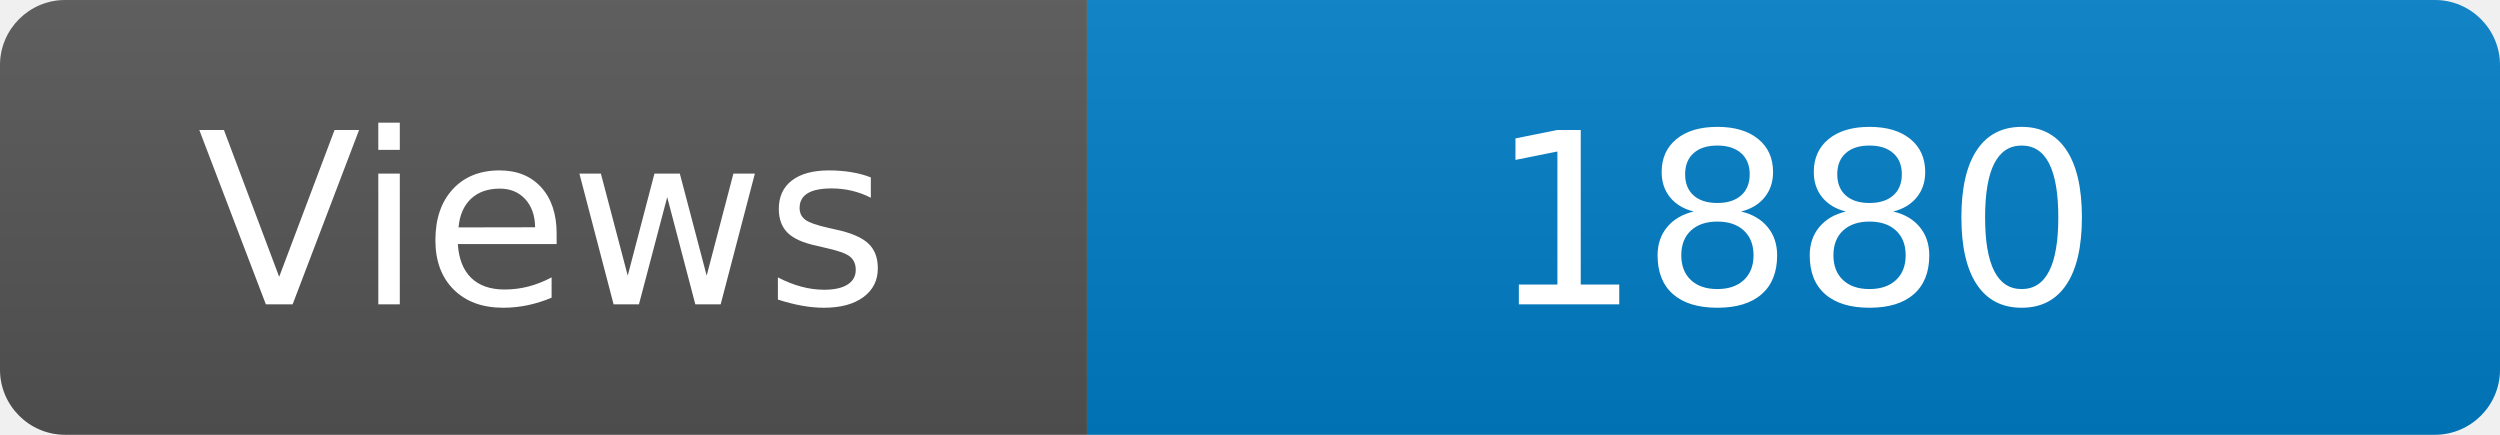
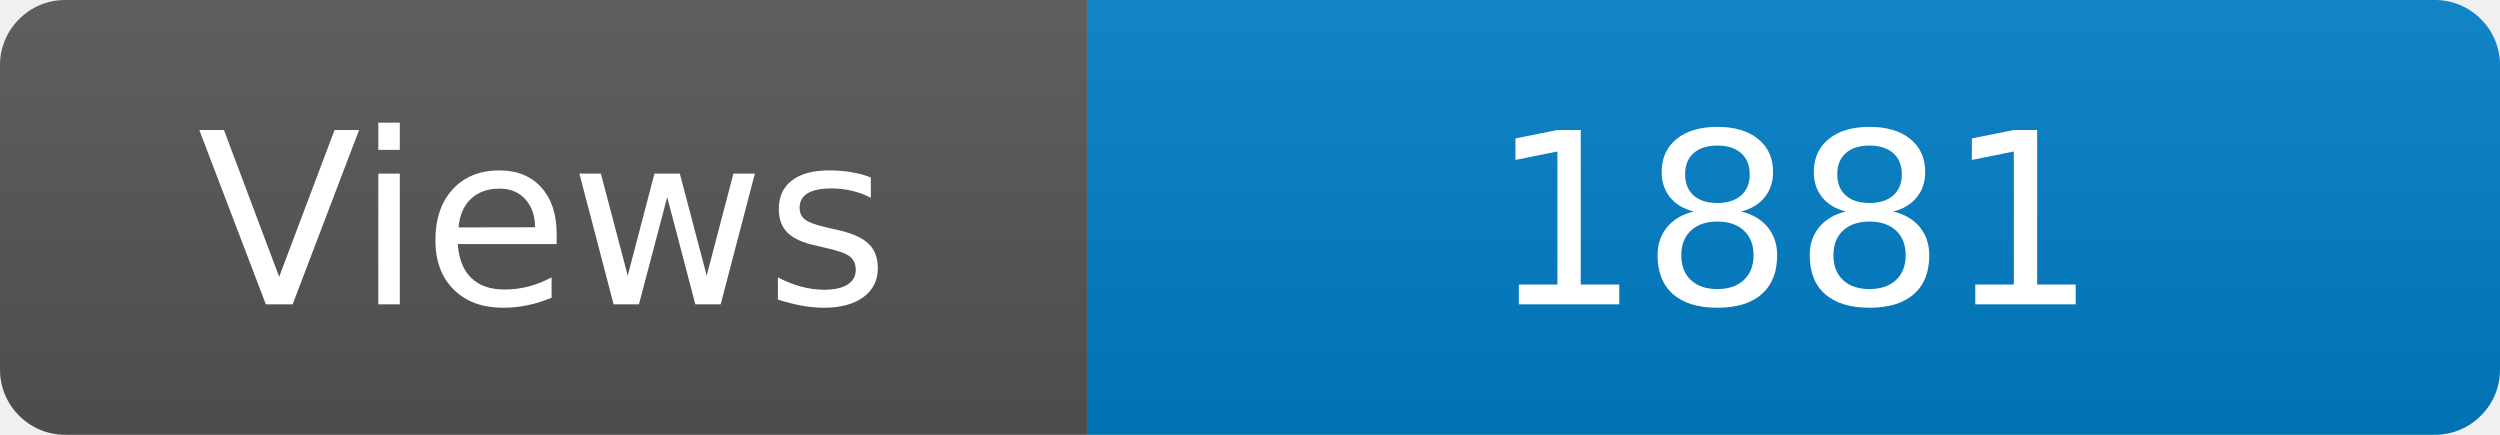
<svg xmlns="http://www.w3.org/2000/svg" width="115" height="20" role="img" aria-label="Maintained?: yes">
  <linearGradient id="s" x2="0" y2="100%">
    <stop offset="0" stop-color="#bbb" stop-opacity=".1" />
    <stop offset="1" stop-opacity=".1" />
  </linearGradient>
  <clipPath id="r">
    <rect width="115" height="20" rx="3" fill="#fff" />
  </clipPath>
  <g clip-path="url(#r)">
    <rect width="50" height="20" fill="#555" />
    <rect x="50" width="160" height="20" fill="#007ec6" />
    <rect width="115" height="20" fill="url(#s)" />
  </g>
  <g fill="#fff" text-anchor="middle" font-family="Verdana,Geneva,DejaVu Sans,sans-serif" font-size="110">
    <text x="250" y="140" transform="scale(.1)" fill="#fff">Views</text>
-     <text x="825" y="140" transform="scale(.1)" fill="#fff">1880</text>
+     <text x="825" y="140" transform="scale(.1)" fill="#fff">1881</text>
  </g>
</svg>
